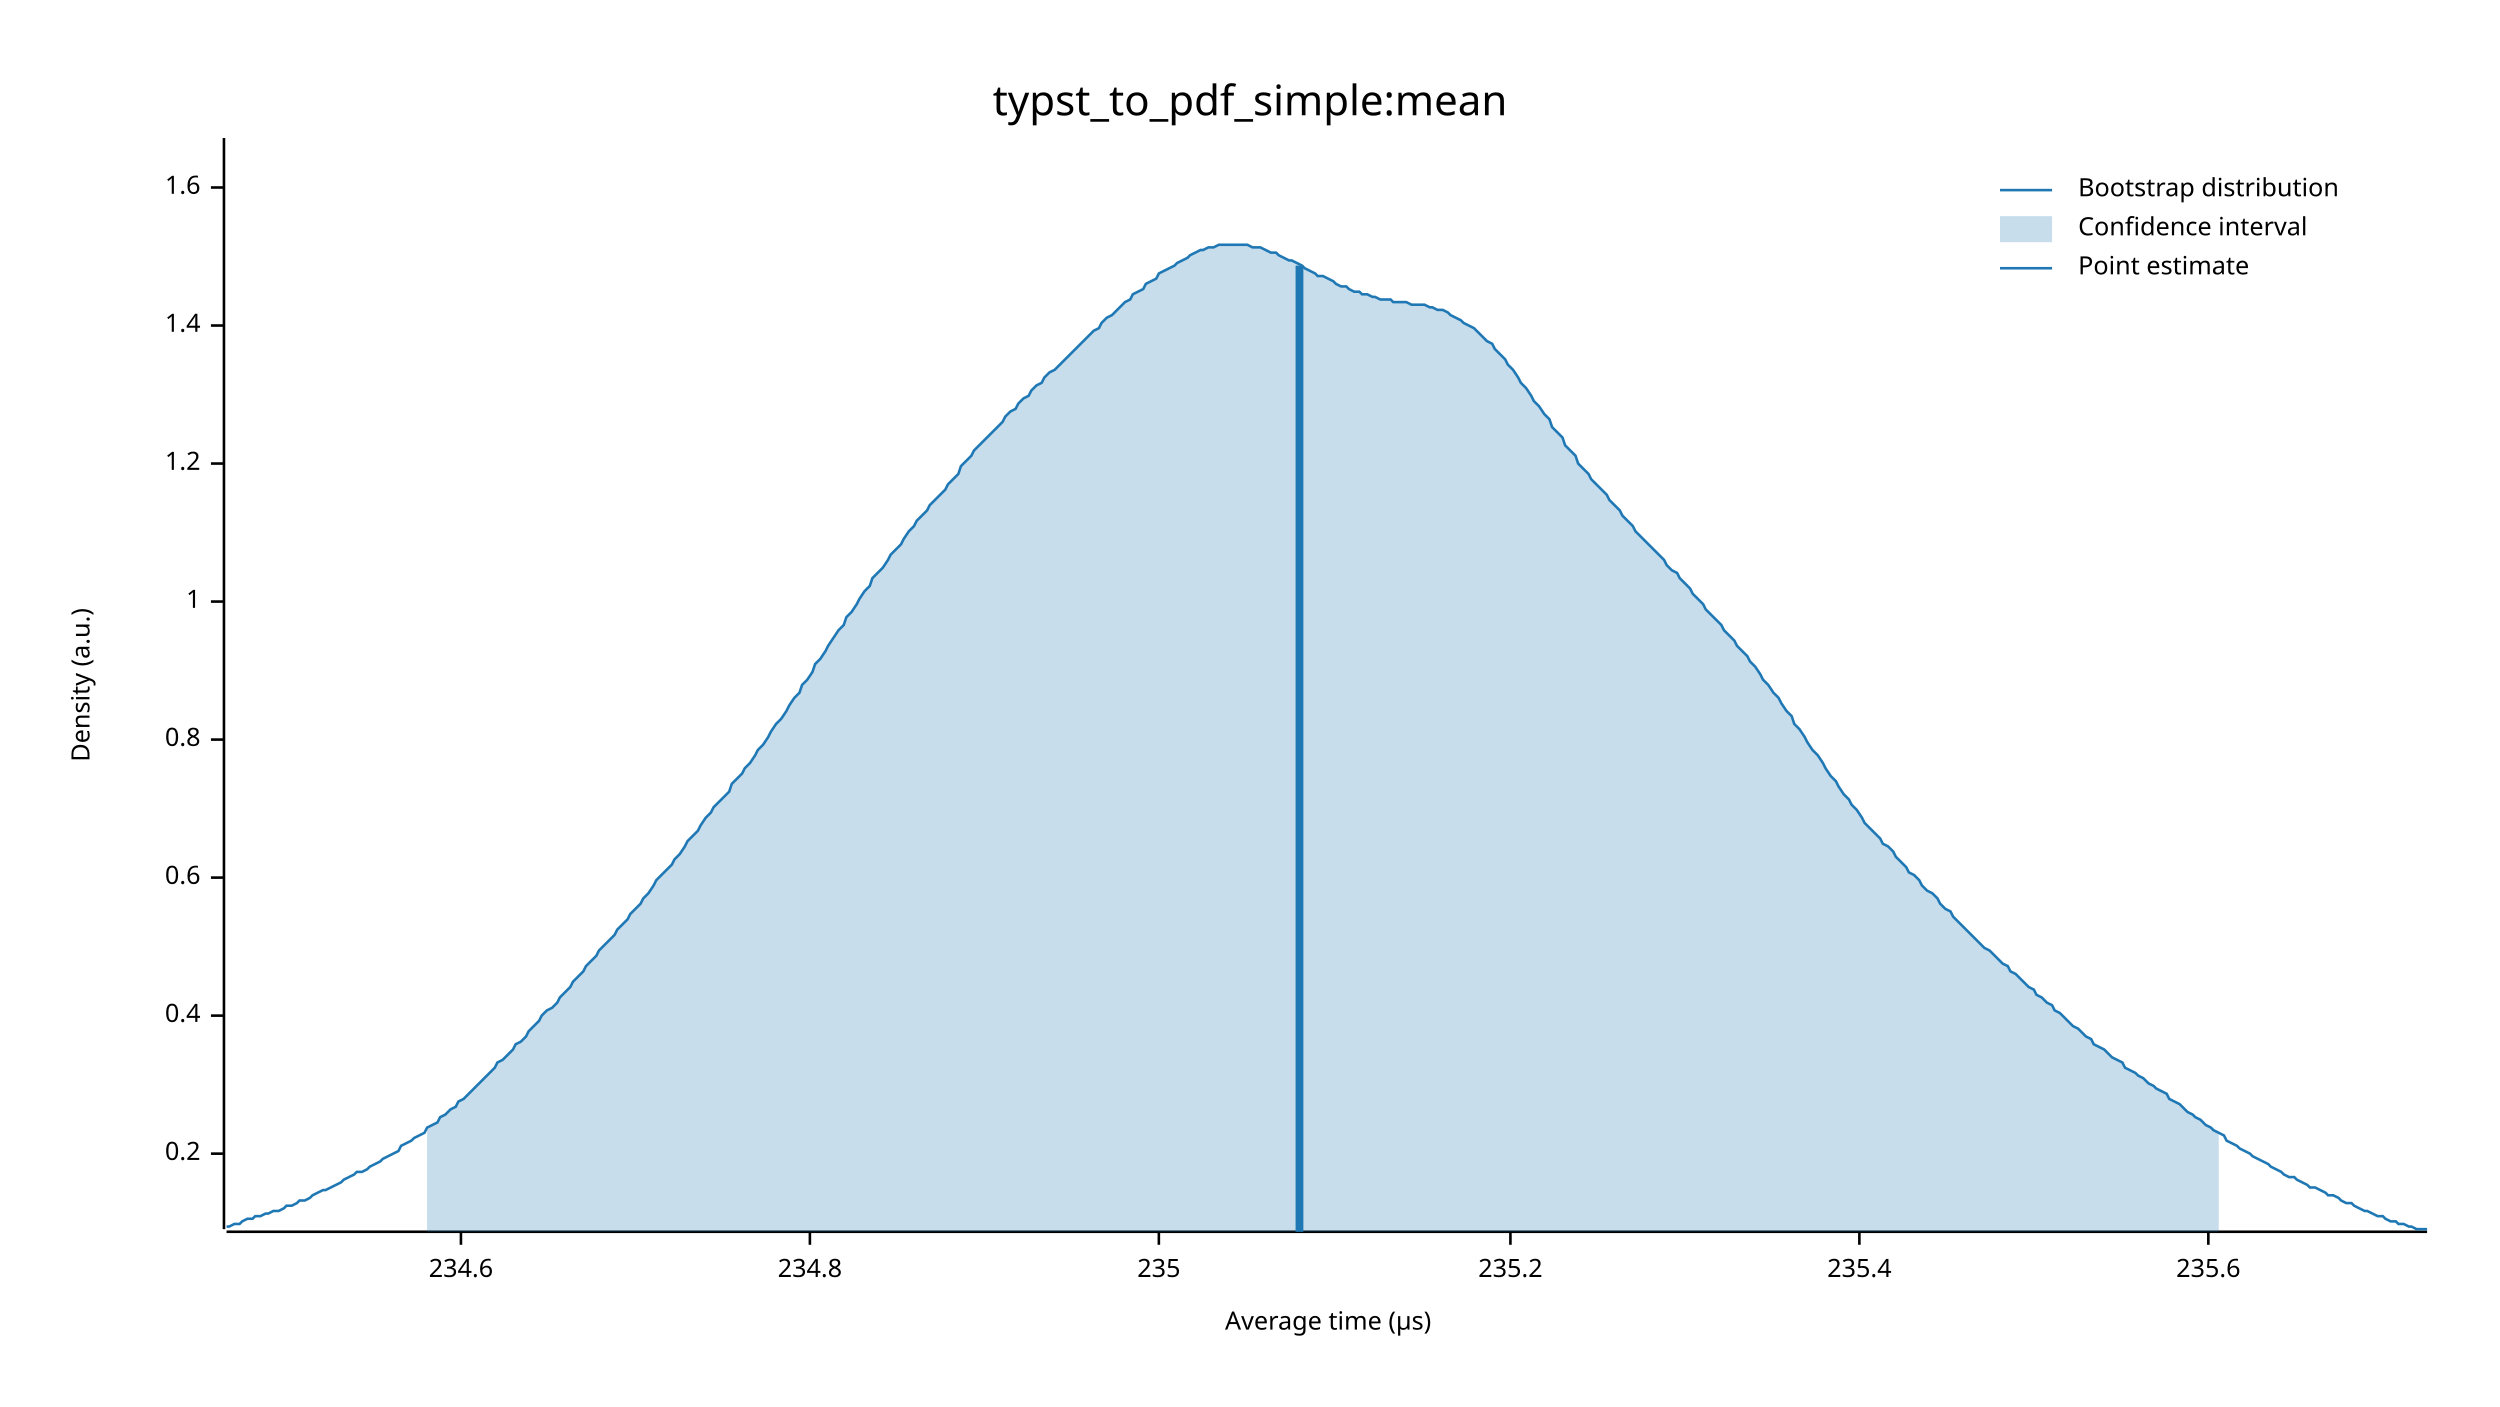
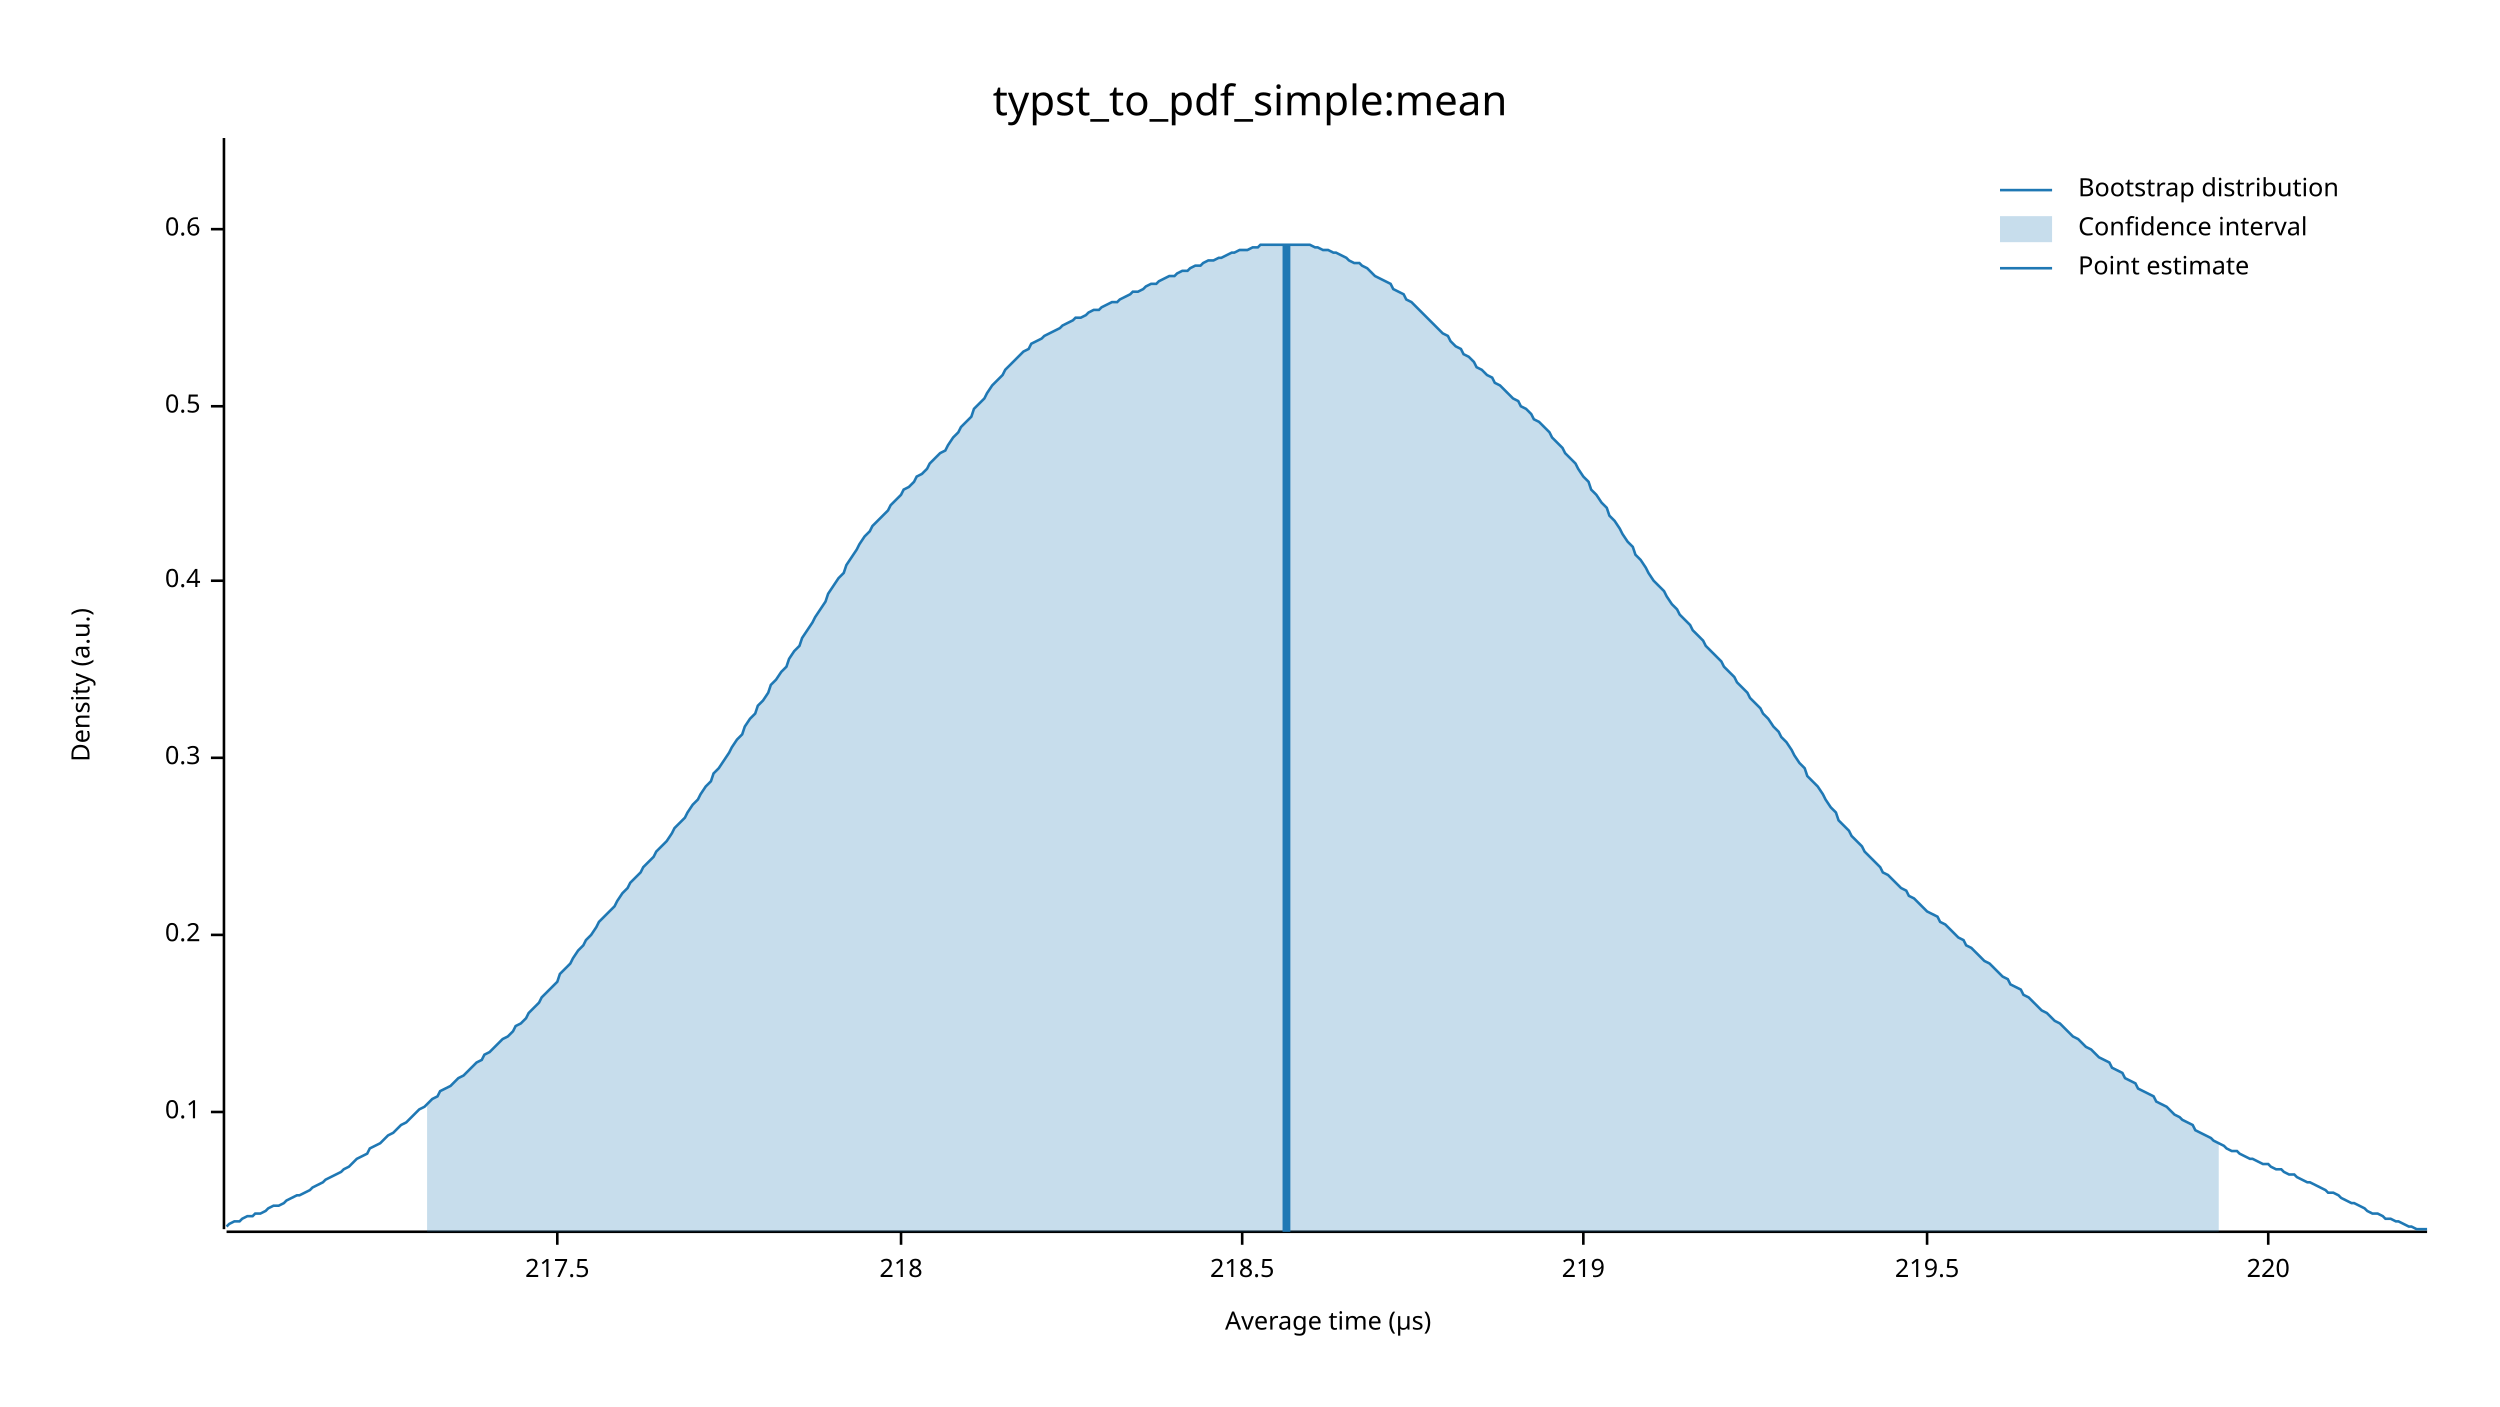
<svg xmlns="http://www.w3.org/2000/svg" width="960" height="540" viewBox="0 0 960 540">
  <text x="480" y="32" dy="0.76em" text-anchor="middle" font-family="sans-serif" font-size="16.129" opacity="1" fill="#000000">
typst_to_pdf_simple:mean
</text>
  <text x="27" y="263" dy="0.76em" text-anchor="middle" font-family="sans-serif" font-size="9.677" opacity="1" fill="#000000" transform="rotate(270, 27, 263)">
Density (a.u.)
</text>
  <text x="510" y="513" dy="-0.5ex" text-anchor="middle" font-family="sans-serif" font-size="9.677" opacity="1" fill="#000000">
Average time (µs)
</text>
  <polyline fill="none" opacity="1" stroke="#000000" stroke-width="1" points="86,53 86,472 " />
-   <text x="77" y="443" dy="0.5ex" text-anchor="end" font-family="sans-serif" font-size="9.677" opacity="1" fill="#000000">
+   <text x="77" y="427" dy="0.5ex" text-anchor="end" font-family="sans-serif" font-size="9.677" opacity="1" fill="#000000">
+ 0.1
+ </text>
+   <polyline fill="none" opacity="1" stroke="#000000" stroke-width="1" points="81,427 86,427 " />
+   <text x="77" y="359" dy="0.5ex" text-anchor="end" font-family="sans-serif" font-size="9.677" opacity="1" fill="#000000">
0.2
</text>
-   <polyline fill="none" opacity="1" stroke="#000000" stroke-width="1" points="81,443 86,443 " />
-   <text x="77" y="390" dy="0.5ex" text-anchor="end" font-family="sans-serif" font-size="9.677" opacity="1" fill="#000000">
+   <polyline fill="none" opacity="1" stroke="#000000" stroke-width="1" points="81,359 86,359 " />
+   <text x="77" y="291" dy="0.5ex" text-anchor="end" font-family="sans-serif" font-size="9.677" opacity="1" fill="#000000">
+ 0.3
+ </text>
+   <polyline fill="none" opacity="1" stroke="#000000" stroke-width="1" points="81,291 86,291 " />
+   <text x="77" y="223" dy="0.5ex" text-anchor="end" font-family="sans-serif" font-size="9.677" opacity="1" fill="#000000">
0.4
</text>
-   <polyline fill="none" opacity="1" stroke="#000000" stroke-width="1" points="81,390 86,390 " />
-   <text x="77" y="337" dy="0.5ex" text-anchor="end" font-family="sans-serif" font-size="9.677" opacity="1" fill="#000000">
+   <polyline fill="none" opacity="1" stroke="#000000" stroke-width="1" points="81,223 86,223 " />
+   <text x="77" y="156" dy="0.5ex" text-anchor="end" font-family="sans-serif" font-size="9.677" opacity="1" fill="#000000">
+ 0.5
+ </text>
+   <polyline fill="none" opacity="1" stroke="#000000" stroke-width="1" points="81,156 86,156 " />
+   <text x="77" y="88" dy="0.5ex" text-anchor="end" font-family="sans-serif" font-size="9.677" opacity="1" fill="#000000">
0.6
</text>
-   <polyline fill="none" opacity="1" stroke="#000000" stroke-width="1" points="81,337 86,337 " />
-   <text x="77" y="284" dy="0.5ex" text-anchor="end" font-family="sans-serif" font-size="9.677" opacity="1" fill="#000000">
- 0.8
+   <polyline fill="none" opacity="1" stroke="#000000" stroke-width="1" points="81,88 86,88 " />
+   <polyline fill="none" opacity="1" stroke="#000000" stroke-width="1" points="87,473 932,473 " />
+   <text x="214" y="483" dy="0.76em" text-anchor="middle" font-family="sans-serif" font-size="9.677" opacity="1" fill="#000000">
+ 217.5
</text>
-   <polyline fill="none" opacity="1" stroke="#000000" stroke-width="1" points="81,284 86,284 " />
-   <text x="77" y="231" dy="0.5ex" text-anchor="end" font-family="sans-serif" font-size="9.677" opacity="1" fill="#000000">
- 1
+   <polyline fill="none" opacity="1" stroke="#000000" stroke-width="1" points="214,473 214,478 " />
+   <text x="346" y="483" dy="0.76em" text-anchor="middle" font-family="sans-serif" font-size="9.677" opacity="1" fill="#000000">
+ 218
</text>
-   <polyline fill="none" opacity="1" stroke="#000000" stroke-width="1" points="81,231 86,231 " />
-   <text x="77" y="178" dy="0.5ex" text-anchor="end" font-family="sans-serif" font-size="9.677" opacity="1" fill="#000000">
- 1.2
+   <polyline fill="none" opacity="1" stroke="#000000" stroke-width="1" points="346,473 346,478 " />
+   <text x="477" y="483" dy="0.76em" text-anchor="middle" font-family="sans-serif" font-size="9.677" opacity="1" fill="#000000">
+ 218.5
</text>
-   <polyline fill="none" opacity="1" stroke="#000000" stroke-width="1" points="81,178 86,178 " />
-   <text x="77" y="125" dy="0.5ex" text-anchor="end" font-family="sans-serif" font-size="9.677" opacity="1" fill="#000000">
- 1.4
+   <polyline fill="none" opacity="1" stroke="#000000" stroke-width="1" points="477,473 477,478 " />
+   <text x="608" y="483" dy="0.76em" text-anchor="middle" font-family="sans-serif" font-size="9.677" opacity="1" fill="#000000">
+ 219
</text>
-   <polyline fill="none" opacity="1" stroke="#000000" stroke-width="1" points="81,125 86,125 " />
-   <text x="77" y="72" dy="0.5ex" text-anchor="end" font-family="sans-serif" font-size="9.677" opacity="1" fill="#000000">
- 1.6
+   <polyline fill="none" opacity="1" stroke="#000000" stroke-width="1" points="608,473 608,478 " />
+   <text x="740" y="483" dy="0.76em" text-anchor="middle" font-family="sans-serif" font-size="9.677" opacity="1" fill="#000000">
+ 219.5
</text>
-   <polyline fill="none" opacity="1" stroke="#000000" stroke-width="1" points="81,72 86,72 " />
-   <polyline fill="none" opacity="1" stroke="#000000" stroke-width="1" points="87,473 932,473 " />
-   <text x="177" y="483" dy="0.76em" text-anchor="middle" font-family="sans-serif" font-size="9.677" opacity="1" fill="#000000">
- 234.6
+   <polyline fill="none" opacity="1" stroke="#000000" stroke-width="1" points="740,473 740,478 " />
+   <text x="871" y="483" dy="0.76em" text-anchor="middle" font-family="sans-serif" font-size="9.677" opacity="1" fill="#000000">
+ 220
</text>
-   <polyline fill="none" opacity="1" stroke="#000000" stroke-width="1" points="177,473 177,478 " />
-   <text x="311" y="483" dy="0.76em" text-anchor="middle" font-family="sans-serif" font-size="9.677" opacity="1" fill="#000000">
- 234.8
- </text>
-   <polyline fill="none" opacity="1" stroke="#000000" stroke-width="1" points="311,473 311,478 " />
-   <text x="445" y="483" dy="0.76em" text-anchor="middle" font-family="sans-serif" font-size="9.677" opacity="1" fill="#000000">
- 235
- </text>
-   <polyline fill="none" opacity="1" stroke="#000000" stroke-width="1" points="445,473 445,478 " />
-   <text x="580" y="483" dy="0.76em" text-anchor="middle" font-family="sans-serif" font-size="9.677" opacity="1" fill="#000000">
- 235.2
- </text>
-   <polyline fill="none" opacity="1" stroke="#000000" stroke-width="1" points="580,473 580,478 " />
-   <text x="714" y="483" dy="0.76em" text-anchor="middle" font-family="sans-serif" font-size="9.677" opacity="1" fill="#000000">
- 235.4
- </text>
-   <polyline fill="none" opacity="1" stroke="#000000" stroke-width="1" points="714,473 714,478 " />
-   <text x="848" y="483" dy="0.76em" text-anchor="middle" font-family="sans-serif" font-size="9.677" opacity="1" fill="#000000">
- 235.6
- </text>
-   <polyline fill="none" opacity="1" stroke="#000000" stroke-width="1" points="848,473 848,478 " />
-   <polyline fill="none" opacity="1" stroke="#1F78B4" stroke-width="1" points="87,471 88,471 90,470 92,470 93,469 95,468 97,468 98,467 100,467 102,466 103,466 105,465 107,465 109,464 110,463 112,463 114,462 115,461 117,461 119,460 120,459 122,458 124,457 125,457 127,456 129,455 131,454 132,453 134,452 136,451 137,450 139,450 141,449 142,448 144,447 146,446 147,445 149,444 151,443 153,442 154,440 156,439 158,438 159,437 161,436 163,435 164,433 166,432 168,431 169,429 171,428 173,426 175,425 176,423 178,422 180,420 181,419 183,417 185,415 186,414 188,412 190,410 191,408 193,407 195,405 197,403 198,401 200,400 202,398 203,396 205,394 207,392 208,390 210,388 212,387 214,385 215,383 217,381 219,379 220,377 222,375 224,373 225,371 227,369 229,367 230,365 232,363 234,361 236,359 237,357 239,355 241,353 242,351 244,349 246,347 247,345 249,343 251,340 252,338 254,336 256,334 258,332 259,330 261,328 263,325 264,323 266,321 268,319 269,317 271,314 273,312 274,310 276,308 278,306 280,304 281,301 283,299 285,297 286,295 288,293 290,290 291,288 293,286 295,283 296,281 298,278 300,276 302,273 303,271 305,268 307,266 308,263 310,261 312,258 313,255 315,253 317,250 318,248 320,245 322,242 324,240 325,237 327,235 329,232 330,230 332,227 334,225 335,222 337,220 339,218 341,215 342,213 344,211 346,209 347,207 349,204 351,202 352,200 354,198 356,196 357,194 359,192 361,190 363,188 364,186 366,184 368,182 369,179 371,177 373,175 374,173 376,171 378,169 379,168 381,166 383,164 385,162 386,160 388,158 390,157 391,155 393,153 395,152 396,150 398,148 400,147 401,145 403,143 405,142 407,140 408,139 410,137 412,135 413,134 415,132 417,130 418,129 420,127 422,126 423,124 425,122 427,121 429,119 430,118 432,116 434,115 435,113 437,112 439,111 440,109 442,108 444,107 445,105 447,104 449,103 451,102 452,101 454,100 456,99 457,98 459,97 461,96 462,96 464,95 466,95 468,94 469,94 471,94 473,94 474,94 476,94 478,94 479,94 481,95 483,95 484,95 486,96 488,97 490,97 491,98 493,99 495,100 496,100 498,101 500,102 501,103 503,104 505,105 506,106 508,106 510,107 512,108 513,109 515,110 517,110 518,111 520,112 522,112 523,113 525,113 527,114 528,114 530,115 532,115 534,115 535,116 537,116 539,116 540,116 542,117 544,117 545,117 547,117 549,118 550,118 552,119 554,119 556,120 557,121 559,122 561,123 562,124 564,125 566,126 567,127 569,129 571,131 573,132 574,134 576,136 578,138 579,140 581,142 583,145 584,147 586,149 588,152 589,154 591,156 593,159 595,161 596,164 598,166 600,168 601,171 603,173 605,175 606,178 608,180 610,182 611,184 613,186 615,188 617,190 618,192 620,194 622,196 623,198 625,200 627,202 628,204 630,206 632,208 633,209 635,211 637,213 639,215 640,217 642,219 644,220 645,222 647,224 649,226 650,228 652,230 654,232 655,234 657,236 659,238 661,240 662,242 664,244 666,246 667,248 669,250 671,252 672,254 674,256 676,259 677,261 679,263 681,266 683,268 684,270 686,273 688,275 689,278 691,280 693,283 694,285 696,288 698,290 700,293 701,295 703,298 705,300 706,302 708,305 710,307 711,309 713,311 715,314 716,316 718,318 720,320 722,322 723,324 725,325 727,327 728,329 730,331 732,333 733,335 735,336 737,338 738,340 740,342 742,343 744,345 745,347 747,349 749,350 750,352 752,354 754,356 755,357 757,359 759,361 760,362 762,364 764,365 766,367 767,368 769,370 771,371 772,373 774,374 776,376 777,377 779,379 781,380 782,382 784,383 786,385 788,386 789,388 791,389 793,391 794,392 796,394 798,395 799,396 801,398 803,399 804,401 806,402 808,403 810,405 811,406 813,407 815,408 816,410 818,411 820,412 821,413 823,414 825,416 827,417 828,418 830,419 832,420 833,422 835,423 837,424 838,425 840,427 842,428 843,429 845,430 847,432 849,433 850,434 852,435 854,436 855,438 857,439 859,440 860,441 862,442 864,443 865,444 867,445 869,446 871,447 872,448 874,449 876,450 877,451 879,452 881,452 882,453 884,454 886,455 887,456 889,456 891,457 893,458 894,459 896,459 898,460 899,461 901,462 903,462 904,463 906,464 908,465 909,465 911,466 913,467 915,467 916,468 918,469 920,469 921,470 923,470 925,471 926,471 928,472 930,472 932,472 " />
-   <polygon opacity="0.25" fill="#1F78B4" points="164,433 166,432 168,431 169,429 171,428 173,426 175,425 176,423 178,422 180,420 181,419 183,417 185,415 186,414 188,412 190,410 191,408 193,407 195,405 197,403 198,401 200,400 202,398 203,396 205,394 207,392 208,390 210,388 212,387 214,385 215,383 217,381 219,379 220,377 222,375 224,373 225,371 227,369 229,367 230,365 232,363 234,361 236,359 237,357 239,355 241,353 242,351 244,349 246,347 247,345 249,343 251,340 252,338 254,336 256,334 258,332 259,330 261,328 263,325 264,323 266,321 268,319 269,317 271,314 273,312 274,310 276,308 278,306 280,304 281,301 283,299 285,297 286,295 288,293 290,290 291,288 293,286 295,283 296,281 298,278 300,276 302,273 303,271 305,268 307,266 308,263 310,261 312,258 313,255 315,253 317,250 318,248 320,245 322,242 324,240 325,237 327,235 329,232 330,230 332,227 334,225 335,222 337,220 339,218 341,215 342,213 344,211 346,209 347,207 349,204 351,202 352,200 354,198 356,196 357,194 359,192 361,190 363,188 364,186 366,184 368,182 369,179 371,177 373,175 374,173 376,171 378,169 379,168 381,166 383,164 385,162 386,160 388,158 390,157 391,155 393,153 395,152 396,150 398,148 400,147 401,145 403,143 405,142 407,140 408,139 410,137 412,135 413,134 415,132 417,130 418,129 420,127 422,126 423,124 425,122 427,121 429,119 430,118 432,116 434,115 435,113 437,112 439,111 440,109 442,108 444,107 445,105 447,104 449,103 451,102 452,101 454,100 456,99 457,98 459,97 461,96 462,96 464,95 466,95 468,94 469,94 471,94 473,94 474,94 476,94 478,94 479,94 481,95 483,95 484,95 486,96 488,97 490,97 491,98 493,99 495,100 496,100 498,101 500,102 501,103 503,104 505,105 506,106 508,106 510,107 512,108 513,109 515,110 517,110 518,111 520,112 522,112 523,113 525,113 527,114 528,114 530,115 532,115 534,115 535,116 537,116 539,116 540,116 542,117 544,117 545,117 547,117 549,118 550,118 552,119 554,119 556,120 557,121 559,122 561,123 562,124 564,125 566,126 567,127 569,129 571,131 573,132 574,134 576,136 578,138 579,140 581,142 583,145 584,147 586,149 588,152 589,154 591,156 593,159 595,161 596,164 598,166 600,168 601,171 603,173 605,175 606,178 608,180 610,182 611,184 613,186 615,188 617,190 618,192 620,194 622,196 623,198 625,200 627,202 628,204 630,206 632,208 633,209 635,211 637,213 639,215 640,217 642,219 644,220 645,222 647,224 649,226 650,228 652,230 654,232 655,234 657,236 659,238 661,240 662,242 664,244 666,246 667,248 669,250 671,252 672,254 674,256 676,259 677,261 679,263 681,266 683,268 684,270 686,273 688,275 689,278 691,280 693,283 694,285 696,288 698,290 700,293 701,295 703,298 705,300 706,302 708,305 710,307 711,309 713,311 715,314 716,316 718,318 720,320 722,322 723,324 725,325 727,327 728,329 730,331 732,333 733,335 735,336 737,338 738,340 740,342 742,343 744,345 745,347 747,349 749,350 750,352 752,354 754,356 755,357 757,359 759,361 760,362 762,364 764,365 766,367 767,368 769,370 771,371 772,373 774,374 776,376 777,377 779,379 781,380 782,382 784,383 786,385 788,386 789,388 791,389 793,391 794,392 796,394 798,395 799,396 801,398 803,399 804,401 806,402 808,403 810,405 811,406 813,407 815,408 816,410 818,411 820,412 821,413 823,414 825,416 827,417 828,418 830,419 832,420 833,422 835,423 837,424 838,425 840,427 842,428 843,429 845,430 847,432 849,433 850,434 852,435 852,473 164,473 " />
-   <polyline fill="none" opacity="1" stroke="#1F78B4" stroke-width="3" points="499,473 499,102 " />
+   <polyline fill="none" opacity="1" stroke="#000000" stroke-width="1" points="871,473 871,478 " />
+   <polyline fill="none" opacity="1" stroke="#1F78B4" stroke-width="1" points="87,471 88,470 90,469 92,469 93,468 95,467 97,467 98,466 100,466 102,465 103,464 105,463 107,463 109,462 110,461 112,460 114,459 115,459 117,458 119,457 120,456 122,455 124,454 125,453 127,452 129,451 131,450 132,449 134,448 136,446 137,445 139,444 141,443 142,441 144,440 146,439 147,438 149,436 151,435 153,433 154,432 156,431 158,429 159,428 161,426 163,425 164,424 166,422 168,421 169,419 171,418 173,417 175,415 176,414 178,413 180,411 181,410 183,408 185,407 186,405 188,404 190,402 191,401 193,399 195,398 197,396 198,394 200,393 202,391 203,389 205,387 207,385 208,383 210,381 212,379 214,377 215,374 217,372 219,370 220,368 222,365 224,363 225,361 227,359 229,356 230,354 232,352 234,350 236,348 237,346 239,343 241,341 242,339 244,337 246,335 247,333 249,331 251,329 252,327 254,325 256,323 258,320 259,318 261,316 263,314 264,312 266,309 268,307 269,305 271,302 273,300 274,297 276,295 278,292 280,289 281,287 283,284 285,282 286,279 288,276 290,274 291,271 293,269 295,266 296,263 298,261 300,258 302,256 303,253 305,250 307,248 308,245 310,242 312,239 313,237 315,234 317,231 318,228 320,225 322,222 324,220 325,217 327,214 329,211 330,209 332,206 334,204 335,202 337,200 339,198 341,196 342,194 344,192 346,190 347,188 349,187 351,185 352,183 354,182 356,180 357,178 359,176 361,174 363,173 364,171 366,168 368,166 369,164 371,162 373,160 374,157 376,155 378,153 379,151 381,148 383,146 385,144 386,142 388,140 390,138 391,137 393,135 395,134 396,132 398,131 400,130 401,129 403,128 405,127 407,126 408,125 410,124 412,123 413,122 415,122 417,121 418,120 420,119 422,119 423,118 425,117 427,116 429,116 430,115 432,114 434,113 435,112 437,112 439,111 440,110 442,109 444,109 445,108 447,107 449,106 451,106 452,105 454,104 456,104 457,103 459,102 461,102 462,101 464,100 466,100 468,99 469,99 471,98 473,97 474,97 476,96 478,96 479,96 481,95 483,95 484,94 486,94 488,94 490,94 491,94 493,94 495,94 496,94 498,94 500,94 501,94 503,94 505,95 506,95 508,96 510,96 512,97 513,97 515,98 517,99 518,100 520,101 522,101 523,102 525,103 527,105 528,106 530,107 532,108 534,109 535,111 537,112 539,113 540,115 542,116 544,118 545,119 547,121 549,123 550,124 552,126 554,128 556,129 557,131 559,133 561,134 562,136 564,137 566,139 567,141 569,142 571,144 573,145 574,147 576,148 578,150 579,151 581,153 583,154 584,156 586,157 588,159 589,161 591,162 593,164 595,166 596,168 598,170 600,172 601,174 603,176 605,178 606,180 608,183 610,185 611,188 613,190 615,193 617,195 618,198 620,200 622,203 623,205 625,208 627,210 628,213 630,215 632,218 633,220 635,223 637,225 639,227 640,229 642,232 644,234 645,236 647,238 649,240 650,242 652,244 654,246 655,248 657,250 659,252 661,254 662,256 664,258 666,260 667,262 669,264 671,266 672,268 674,270 676,272 677,274 679,276 681,279 683,281 684,283 686,285 688,288 689,290 691,293 693,295 694,298 696,300 698,302 700,305 701,307 703,310 705,312 706,315 708,317 710,319 711,321 713,323 715,325 716,327 718,329 720,331 722,333 723,335 725,336 727,338 728,339 730,341 732,342 733,344 735,345 737,347 738,348 740,350 742,351 744,352 745,354 747,355 749,357 750,358 752,360 754,361 755,363 757,364 759,366 760,367 762,369 764,370 766,372 767,373 769,375 771,376 772,378 774,379 776,380 777,382 779,383 781,385 782,386 784,388 786,389 788,391 789,392 791,393 793,395 794,396 796,398 798,399 799,400 801,402 803,403 804,404 806,406 808,407 810,408 811,410 813,411 815,412 816,414 818,415 820,416 821,418 823,419 825,420 827,421 828,423 830,424 832,425 833,426 835,428 837,429 838,430 840,431 842,432 843,434 845,435 847,436 849,437 850,438 852,439 854,440 855,441 857,442 859,442 860,443 862,444 864,445 865,445 867,446 869,447 871,447 872,448 874,449 876,449 877,450 879,451 881,451 882,452 884,453 886,454 887,454 889,455 891,456 893,457 894,458 896,458 898,459 899,460 901,461 903,462 904,462 906,463 908,464 909,465 911,466 913,466 915,467 916,468 918,468 920,469 921,469 923,470 925,471 926,471 928,472 930,472 932,472 " />
+   <polygon opacity="0.25" fill="#1F78B4" points="164,424 166,422 168,421 169,419 171,418 173,417 175,415 176,414 178,413 180,411 181,410 183,408 185,407 186,405 188,404 190,402 191,401 193,399 195,398 197,396 198,394 200,393 202,391 203,389 205,387 207,385 208,383 210,381 212,379 214,377 215,374 217,372 219,370 220,368 222,365 224,363 225,361 227,359 229,356 230,354 232,352 234,350 236,348 237,346 239,343 241,341 242,339 244,337 246,335 247,333 249,331 251,329 252,327 254,325 256,323 258,320 259,318 261,316 263,314 264,312 266,309 268,307 269,305 271,302 273,300 274,297 276,295 278,292 280,289 281,287 283,284 285,282 286,279 288,276 290,274 291,271 293,269 295,266 296,263 298,261 300,258 302,256 303,253 305,250 307,248 308,245 310,242 312,239 313,237 315,234 317,231 318,228 320,225 322,222 324,220 325,217 327,214 329,211 330,209 332,206 334,204 335,202 337,200 339,198 341,196 342,194 344,192 346,190 347,188 349,187 351,185 352,183 354,182 356,180 357,178 359,176 361,174 363,173 364,171 366,168 368,166 369,164 371,162 373,160 374,157 376,155 378,153 379,151 381,148 383,146 385,144 386,142 388,140 390,138 391,137 393,135 395,134 396,132 398,131 400,130 401,129 403,128 405,127 407,126 408,125 410,124 412,123 413,122 415,122 417,121 418,120 420,119 422,119 423,118 425,117 427,116 429,116 430,115 432,114 434,113 435,112 437,112 439,111 440,110 442,109 444,109 445,108 447,107 449,106 451,106 452,105 454,104 456,104 457,103 459,102 461,102 462,101 464,100 466,100 468,99 469,99 471,98 473,97 474,97 476,96 478,96 479,96 481,95 483,95 484,94 486,94 488,94 490,94 491,94 493,94 495,94 496,94 498,94 500,94 501,94 503,94 505,95 506,95 508,96 510,96 512,97 513,97 515,98 517,99 518,100 520,101 522,101 523,102 525,103 527,105 528,106 530,107 532,108 534,109 535,111 537,112 539,113 540,115 542,116 544,118 545,119 547,121 549,123 550,124 552,126 554,128 556,129 557,131 559,133 561,134 562,136 564,137 566,139 567,141 569,142 571,144 573,145 574,147 576,148 578,150 579,151 581,153 583,154 584,156 586,157 588,159 589,161 591,162 593,164 595,166 596,168 598,170 600,172 601,174 603,176 605,178 606,180 608,183 610,185 611,188 613,190 615,193 617,195 618,198 620,200 622,203 623,205 625,208 627,210 628,213 630,215 632,218 633,220 635,223 637,225 639,227 640,229 642,232 644,234 645,236 647,238 649,240 650,242 652,244 654,246 655,248 657,250 659,252 661,254 662,256 664,258 666,260 667,262 669,264 671,266 672,268 674,270 676,272 677,274 679,276 681,279 683,281 684,283 686,285 688,288 689,290 691,293 693,295 694,298 696,300 698,302 700,305 701,307 703,310 705,312 706,315 708,317 710,319 711,321 713,323 715,325 716,327 718,329 720,331 722,333 723,335 725,336 727,338 728,339 730,341 732,342 733,344 735,345 737,347 738,348 740,350 742,351 744,352 745,354 747,355 749,357 750,358 752,360 754,361 755,363 757,364 759,366 760,367 762,369 764,370 766,372 767,373 769,375 771,376 772,378 774,379 776,380 777,382 779,383 781,385 782,386 784,388 786,389 788,391 789,392 791,393 793,395 794,396 796,398 798,399 799,400 801,402 803,403 804,404 806,406 808,407 810,408 811,410 813,411 815,412 816,414 818,415 820,416 821,418 823,419 825,420 827,421 828,423 830,424 832,425 833,426 835,428 837,429 838,430 840,431 842,432 843,434 845,435 847,436 849,437 850,438 852,439 852,473 164,473 " />
+   <polyline fill="none" opacity="1" stroke="#1F78B4" stroke-width="3" points="494,473 494,94 " />
  <text x="798" y="68" dy="0.76em" text-anchor="start" font-family="sans-serif" font-size="9.677" opacity="1" fill="#000000">
Bootstrap distribution
</text>
  <text x="798" y="83" dy="0.76em" text-anchor="start" font-family="sans-serif" font-size="9.677" opacity="1" fill="#000000">
Confidence interval
</text>
  <text x="798" y="98" dy="0.76em" text-anchor="start" font-family="sans-serif" font-size="9.677" opacity="1" fill="#000000">
Point estimate
</text>
  <polyline fill="none" opacity="1" stroke="#1F78B4" stroke-width="1" points="768,73 788,73 " />
  <rect x="768" y="83" width="20" height="10" opacity="0.25" fill="#1F78B4" stroke="none" />
  <polyline fill="none" opacity="1" stroke="#1F78B4" stroke-width="1" points="768,103 788,103 " />
</svg>
